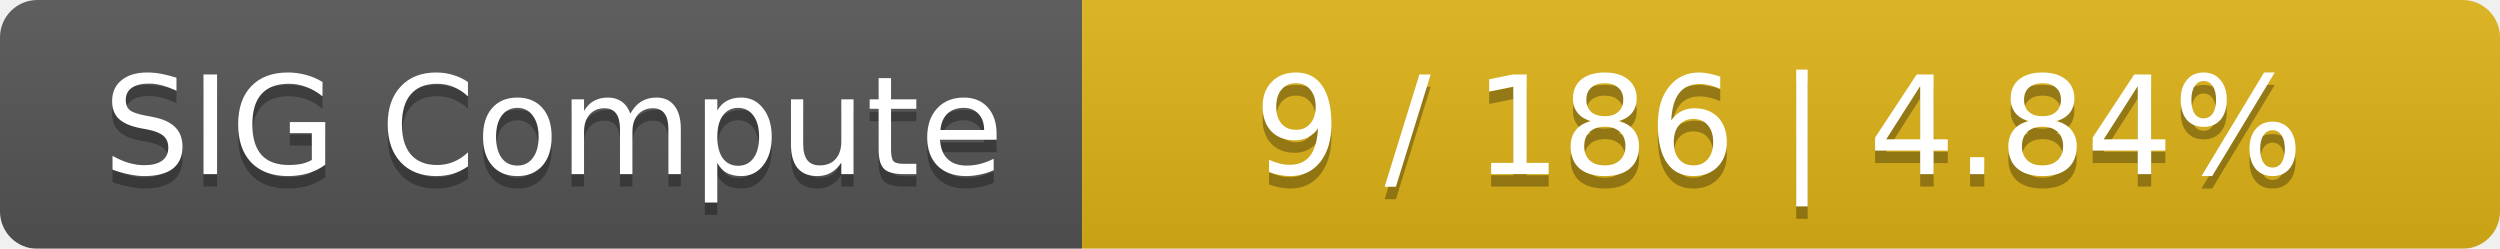
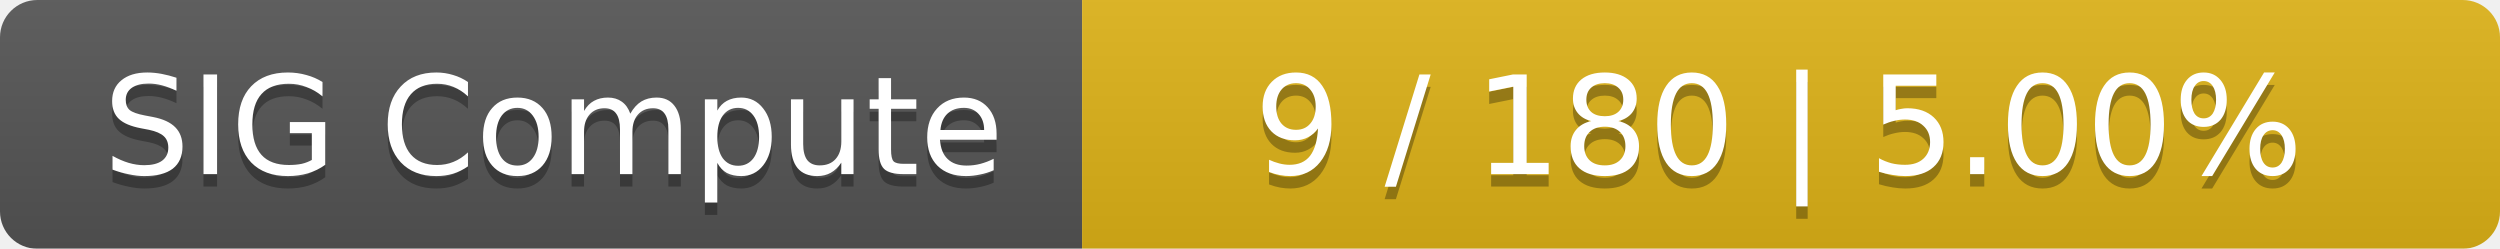
<svg xmlns="http://www.w3.org/2000/svg" width="201" height="20">
  <linearGradient id="smooth" x2="0" y2="100%">
    <stop offset="0" stop-color="#bbb" stop-opacity=".1" />
    <stop offset="1" stop-opacity=".1" />
  </linearGradient>
  <mask id="round">
    <rect width="201" height="20" rx="3" fill="#fff" />
  </mask>
  <g mask="url(#round)">
    <rect width="87" height="20" fill="#555" />
    <rect x="87" width="114" height="20" fill="#dfb317" />
    <rect width="201" height="20" fill="url(#smooth)" />
  </g>
  <g fill="#fff" text-anchor="middle" font-family="DejaVu Sans,Verdana,Geneva,sans-serif" font-size="11">
    <text x="44.5" y="15" fill="#010101" fill-opacity=".3">SIG Compute</text>
    <text x="44.5" y="14">SIG Compute</text>
-     <text x="143" y="15" fill="#010101" fill-opacity=".3">9 / 186    |    4.84%</text>
-     <text x="143" y="14">9 / 186    |    4.84%</text>
+     <text x="143" y="15" fill="#010101" fill-opacity=".3">9 / 180    |    5.00%</text>
+     <text x="143" y="14">9 / 180    |    5.00%</text>
  </g>
</svg>
